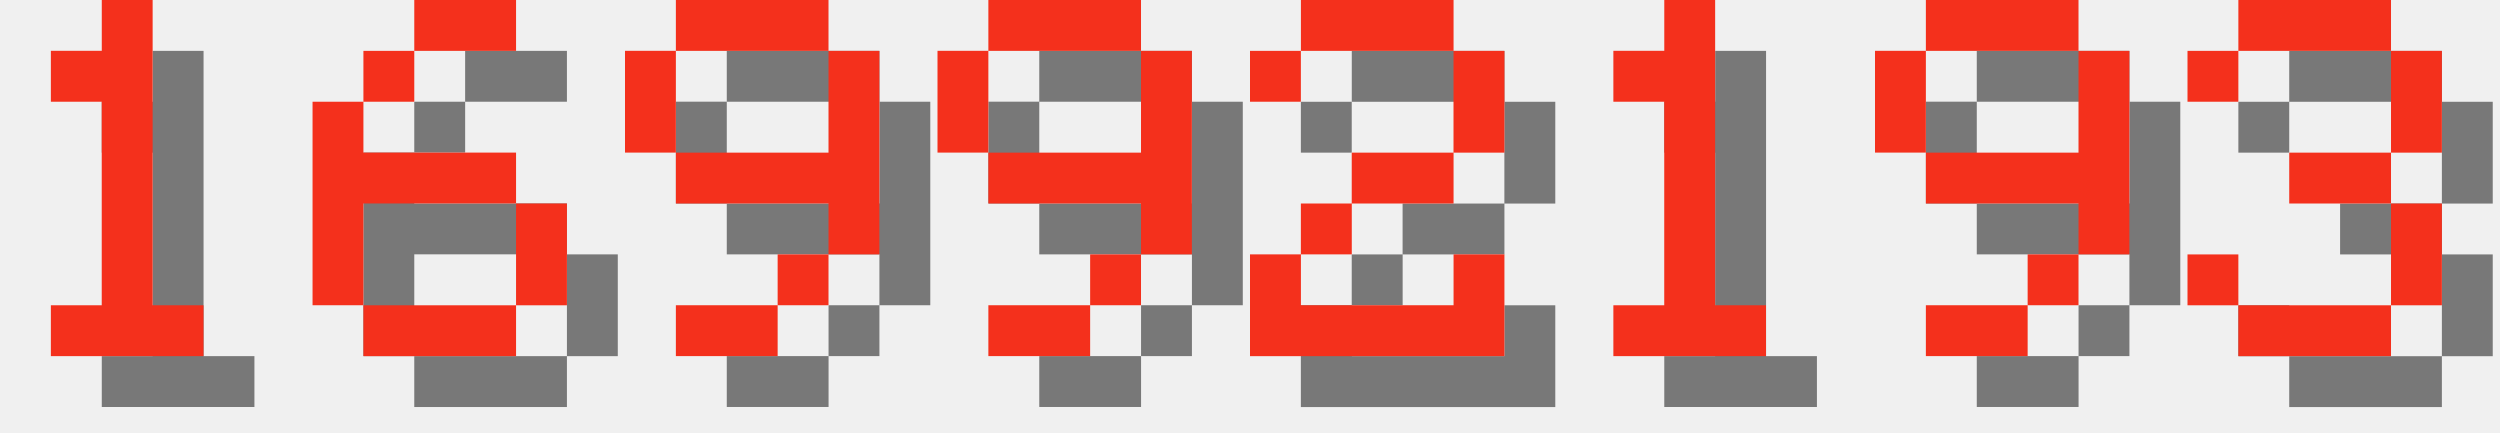
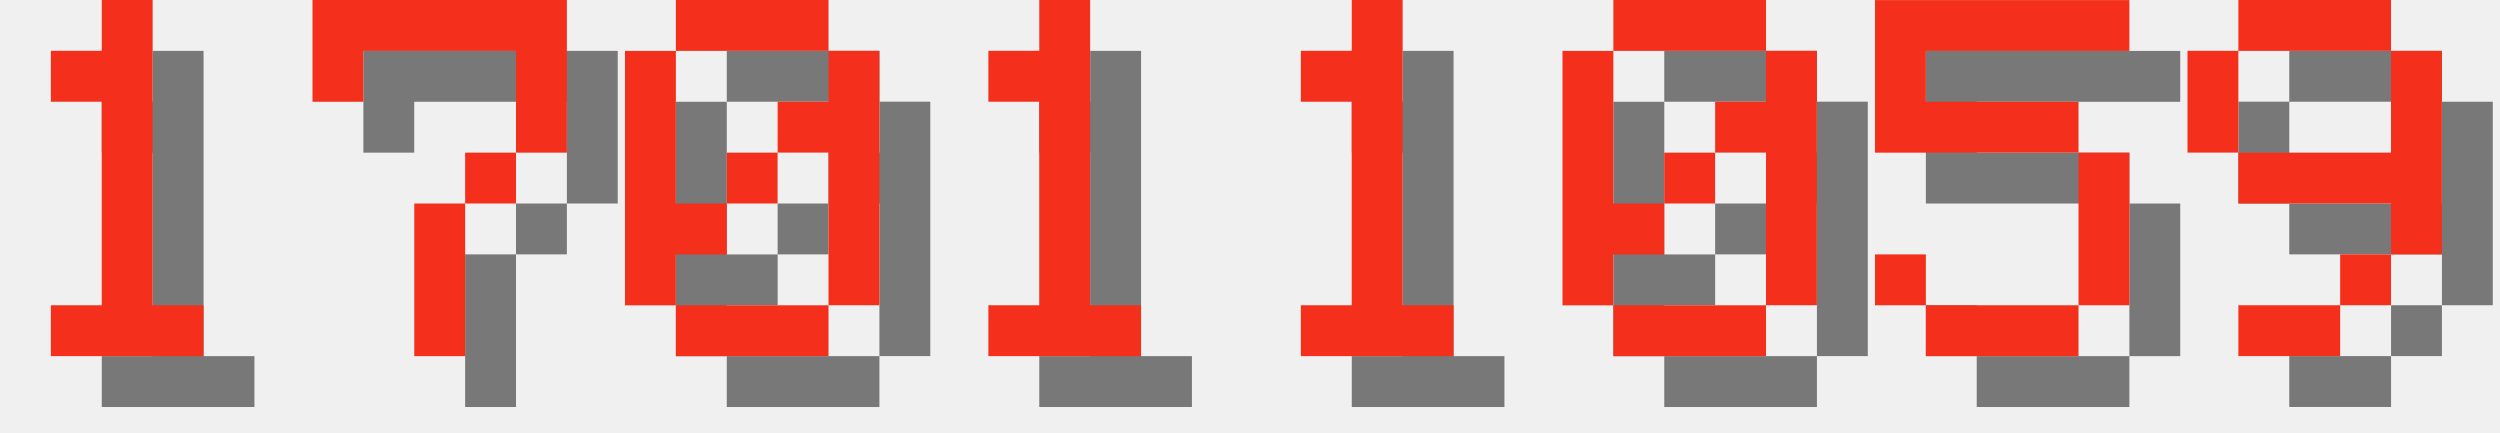
<svg xmlns="http://www.w3.org/2000/svg" version="1.1" width="208.0" height="36">
  <style>
        .text-foreground {
            fill: #F4301C;
        }
        .text-shadow {
            fill: #000000;
            fill-opacity: 0.5;
        }
    </style>
  <g class="digit" id="digit_1" transform="translate(0.0, 0), scale(4)">
    <path id="digit_1_shadow" class="text-shadow" d="m2.117 2.117v1.058h1.058v4.233h-1.058v1.058h3.175v-1.058h-1.058v-6.35h-1.058v1.058h-1.058z" fill-opacity=".5" style="paint-order:stroke fill markers" />
    <path id="digit_1_fg" class="text-foreground" d="m1.058 1.058v1.058h1.058v4.233h-1.058v1.058h3.175v-1.058h-1.058v-6.35h-1.058v1.058h-1.058z" fill="#fff" style="paint-order:stroke fill markers" />
  </g>
-   <g class="digit" id="digit_6" transform="translate(26.0, 0), scale(4)">
-     <path id="digit_6_shadow" class="text-shadow" d="m3.175 1.058v1.058h2.117v-1.058h-2.117zm0 1.058h-1.058v1.058h1.058v-1.058zm-1.058 1.058h-1.058v4.233h1.058v-2.117h3.175v-1.058h-3.175v-1.058zm3.175 2.117v2.117h1.058v-2.117h-1.058zm0 2.117h-3.175v1.058h3.175v-1.058z" fill-opacity=".5" style="paint-order:stroke fill markers" />
-     <path id="digit_6_fg" class="text-foreground" d="m2.117 0v1.058h2.117v-1.058h-2.117zm0 1.058h-1.058v1.058h1.058v-1.058zm-1.058 1.058h-1.058v4.233h1.058v-2.117h3.175v-1.058h-3.175v-1.058zm3.175 2.117v2.117h1.058v-2.117h-1.058zm0 2.117h-3.175v1.058h3.175v-1.058z" fill="#fff" style="paint-order:stroke fill markers" />
+   <g class="digit" id="digit_7" transform="translate(26.0, 0), scale(4)">
+     <path id="digit_7_shadow" class="text-shadow" d="m1.058 1.058 2e-6 2.117h1.058v-1.058h3.175v1.058l2e-7 1.058h-1.058v1.058h-1.058l4e-7 3.175 1.058 1e-7v-3.175h1.058v-1.058h1.058l5e-7 -1.058v-2.117z" fill-opacity=".5" style="paint-order:stroke fill markers" />
+     <path id="digit_7_fg" class="text-foreground" d="m0 0 2e-6 2.117h1.058v-1.058h3.175v1.058l2e-7 1.058h-1.058v1.058h-1.058l4e-7 3.175 1.058 1e-7v-3.175h1.058v-1.058h1.058l5e-7 -1.058v-2.117z" fill="#fff" style="paint-order:stroke fill markers" />
  </g>
-   <g class="digit" id="digit_9" transform="translate(52.0, 0), scale(4)">
+   <g class="digit" id="digit_0" transform="translate(52.0, 0), scale(4)">
+     <path id="digit_0_shadow" class="text-shadow" d="m2.117 1.058v1.058h3.175v-1.058h-3.175zm3.175 1.058v1.058h-1.058v1.058h1.058v3.175h1.058v-5.292h-1.058zm0 5.292h-3.175v1.058h3.175v-1.058zm-3.175 0v-1.058h1.058v-1.058h-1.058v-3.175h-1.058v5.292h1.058zm1.058-2.117h1.058v-1.058h-1.058v1.058z" fill-opacity=".5" style="paint-order:stroke fill markers" />
+     <path id="digit_0_fg" class="text-foreground" d="m1.058 0v1.058h3.175v-1.058h-3.175zm3.175 1.058v1.058h-1.058v1.058h1.058v3.175h1.058v-5.292h-1.058zm0 5.292h-3.175v1.058h3.175v-1.058zm-3.175 0v-1.058h1.058v-1.058h-1.058v-3.175h-1.058v5.292h1.058zm1.058-2.117h1.058v-1.058h-1.058v1.058z" fill="#fff" style="paint-order:stroke fill markers" />
+   </g>
+   <g class="digit" id="digit_1" transform="translate(78.0, 0), scale(4)">
+     <path id="digit_1_shadow" class="text-shadow" d="m2.117 2.117v1.058h1.058v4.233h-1.058v1.058h3.175v-1.058h-1.058v-6.35h-1.058v1.058h-1.058z" fill-opacity=".5" style="paint-order:stroke fill markers" />
+     <path id="digit_1_fg" class="text-foreground" d="m1.058 1.058v1.058h1.058v4.233h-1.058v1.058h3.175v-1.058h-1.058v-6.35h-1.058v1.058h-1.058z" fill="#fff" style="paint-order:stroke fill markers" />
+   </g>
+   <g class="digit" id="digit_1" transform="translate(104.0, 0), scale(4)">
+     <path id="digit_1_shadow" class="text-shadow" d="m2.117 2.117v1.058h1.058v4.233h-1.058v1.058h3.175v-1.058h-1.058v-6.35h-1.058v1.058h-1.058z" fill-opacity=".5" style="paint-order:stroke fill markers" />
+     <path id="digit_1_fg" class="text-foreground" d="m1.058 1.058v1.058h1.058v4.233h-1.058v1.058h3.175v-1.058h-1.058v-6.35h-1.058v1.058h-1.058z" fill="#fff" style="paint-order:stroke fill markers" />
+   </g>
+   <g class="digit" id="digit_0" transform="translate(130.0, 0), scale(4)">
+     <path id="digit_0_shadow" class="text-shadow" d="m2.117 1.058v1.058h3.175v-1.058h-3.175zm3.175 1.058v1.058h-1.058v1.058h1.058v3.175h1.058v-5.292h-1.058zm0 5.292h-3.175v1.058h3.175v-1.058zm-3.175 0v-1.058h1.058v-1.058h-1.058v-3.175h-1.058v5.292h1.058zm1.058-2.117h1.058v-1.058h-1.058v1.058z" fill-opacity=".5" style="paint-order:stroke fill markers" />
+     <path id="digit_0_fg" class="text-foreground" d="m1.058 0v1.058h3.175v-1.058h-3.175zm3.175 1.058v1.058h-1.058v1.058h1.058v3.175h1.058v-5.292h-1.058zm0 5.292h-3.175v1.058h3.175v-1.058zm-3.175 0v-1.058h1.058v-1.058h-1.058v-3.175h-1.058v5.292h1.058zm1.058-2.117h1.058v-1.058h-1.058v1.058z" fill="#fff" style="paint-order:stroke fill markers" />
+   </g>
+   <g class="digit" id="digit_5" transform="translate(156.0, 0), scale(4)">
+     <path id="digit_5_shadow" class="text-shadow" d="m1.058 1.058v3.175h4.233v3.175h-3.175v-1.058h-1.058v1.058h1.058v1.058h3.175v-1.058h1.058v-3.175h-1.058v-1.058h-3.175v-1.058h4.233v-1.058h-5.292z" fill-opacity=".5" style="paint-order:stroke fill markers" />
+     <path id="digit_5_fg" class="text-foreground" d="m0 0v3.175h4.233v3.175h-3.175v-1.058h-1.058v1.058h1.058v1.058h3.175v-1.058h1.058v-3.175h-1.058v-1.058h-3.175v-1.058h4.233v-1.058h-5.292z" fill="#fff" style="paint-order:stroke fill markers" />
+   </g>
+   <g class="digit" id="digit_9" transform="translate(182.0, 0), scale(4)">
    <path id="digit_9_shadow" class="text-shadow" d="m2.117 1.058v1.058h3.175v-1.058h-3.175zm3.175 1.058v2.117h-3.175v1.058h3.175v1.058h1.058v-4.233h-1.058zm0 4.233h-1.058v1.058h1.058v-1.058zm-1.058 1.058h-2.117v1.058h2.117v-1.058zm-2.117-3.175v-2.117h-1.058v2.117h1.058z" fill-opacity=".5" style="paint-order:stroke fill markers" />
    <path id="digit_9_fg" class="text-foreground" d="m1.058 0v1.058h3.175v-1.058h-3.175zm3.175 1.058v2.117h-3.175v1.058h3.175v1.058h1.058v-4.233h-1.058zm0 4.233h-1.058v1.058h1.058v-1.058zm-1.058 1.058h-2.117v1.058h2.117v-1.058zm-2.117-3.175v-2.117h-1.058v2.117h1.058z" fill="#fff" style="paint-order:stroke fill markers" />
  </g>
-   <g class="digit" id="digit_9" transform="translate(78.0, 0), scale(4)">
-     <path id="digit_9_shadow" class="text-shadow" d="m2.117 1.058v1.058h3.175v-1.058h-3.175zm3.175 1.058v2.117h-3.175v1.058h3.175v1.058h1.058v-4.233h-1.058zm0 4.233h-1.058v1.058h1.058v-1.058zm-1.058 1.058h-2.117v1.058h2.117v-1.058zm-2.117-3.175v-2.117h-1.058v2.117h1.058z" fill-opacity=".5" style="paint-order:stroke fill markers" />
-     <path id="digit_9_fg" class="text-foreground" d="m1.058 0v1.058h3.175v-1.058h-3.175zm3.175 1.058v2.117h-3.175v1.058h3.175v1.058h1.058v-4.233h-1.058zm0 4.233h-1.058v1.058h1.058v-1.058zm-1.058 1.058h-2.117v1.058h2.117v-1.058zm-2.117-3.175v-2.117h-1.058v2.117h1.058z" fill="#fff" style="paint-order:stroke fill markers" />
-   </g>
-   <g class="digit" id="digit_2" transform="translate(104.0, 0), scale(4)">
-     <path id="digit_2_shadow" class="text-shadow" d="m1.058 2.117v1.058h1.058v-1.058h3.175v2.117h-2.117v1.058h-1.058v1.058h-1.058v2.117h5.292v-2.117h-1.058v1.058h-3.175v-1.058h1.058v-1.058h2.117v-1.058h1.058v-2.117h-1.058v-1.058h-3.175v1.058h-1.058z" fill-opacity=".5" style="paint-order:stroke fill markers" />
-     <path id="digit_2_fg" class="text-foreground" d="m0 1.058v1.058h1.058v-1.058h3.175v2.117h-2.117v1.058h-1.058v1.058h-1.058v2.117h5.292v-2.117h-1.058v1.058h-3.175v-1.058h1.058v-1.058h2.117v-1.058h1.058v-2.117h-1.058v-1.058h-3.175v1.058h-1.058z" fill="#fff" style="paint-order:stroke fill markers" />
-   </g>
-   <g class="digit" id="digit_1" transform="translate(130.0, 0), scale(4)">
-     <path id="digit_1_shadow" class="text-shadow" d="m2.117 2.117v1.058h1.058v4.233h-1.058v1.058h3.175v-1.058h-1.058v-6.35h-1.058v1.058h-1.058z" fill-opacity=".5" style="paint-order:stroke fill markers" />
-     <path id="digit_1_fg" class="text-foreground" d="m1.058 1.058v1.058h1.058v4.233h-1.058v1.058h3.175v-1.058h-1.058v-6.35h-1.058v1.058h-1.058z" fill="#fff" style="paint-order:stroke fill markers" />
-   </g>
-   <g class="digit" id="digit_9" transform="translate(156.0, 0), scale(4)">
-     <path id="digit_9_shadow" class="text-shadow" d="m2.117 1.058v1.058h3.175v-1.058h-3.175zm3.175 1.058v2.117h-3.175v1.058h3.175v1.058h1.058v-4.233h-1.058zm0 4.233h-1.058v1.058h1.058v-1.058zm-1.058 1.058h-2.117v1.058h2.117v-1.058zm-2.117-3.175v-2.117h-1.058v2.117h1.058z" fill-opacity=".5" style="paint-order:stroke fill markers" />
-     <path id="digit_9_fg" class="text-foreground" d="m1.058 0v1.058h3.175v-1.058h-3.175zm3.175 1.058v2.117h-3.175v1.058h3.175v1.058h1.058v-4.233h-1.058zm0 4.233h-1.058v1.058h1.058v-1.058zm-1.058 1.058h-2.117v1.058h2.117v-1.058zm-2.117-3.175v-2.117h-1.058v2.117h1.058z" fill="#fff" style="paint-order:stroke fill markers" />
-   </g>
-   <g class="digit" id="digit_3" transform="translate(182.0, 0), scale(4)">
-     <path id="digit_3_shadow" class="text-shadow" d="m1.058 2.117v1.058h1.058v-1.058h3.175v2.117h-2.117v1.058h2.117v2.117h-3.175v-1.058h-1.058v1.058h1.058v1.058h3.175v-1.058h1.058v-2.117h-1.058v-1.058h1.058v-2.117h-1.058v-1.058h-3.175v1.058h-1.058z" fill-opacity=".5" style="paint-order:stroke fill markers" />
-     <path id="digit_3_fg" class="text-foreground" d="m0 1.058v1.058h1.058v-1.058h3.175v2.117h-2.117v1.058h2.117v2.117h-3.175v-1.058h-1.058v1.058h1.058v1.058h3.175v-1.058h1.058v-2.117h-1.058v-1.058h1.058v-2.117h-1.058v-1.058h-3.175v1.058h-1.058z" fill="#fff" style="paint-order:stroke fill markers" />
-   </g>
</svg>
